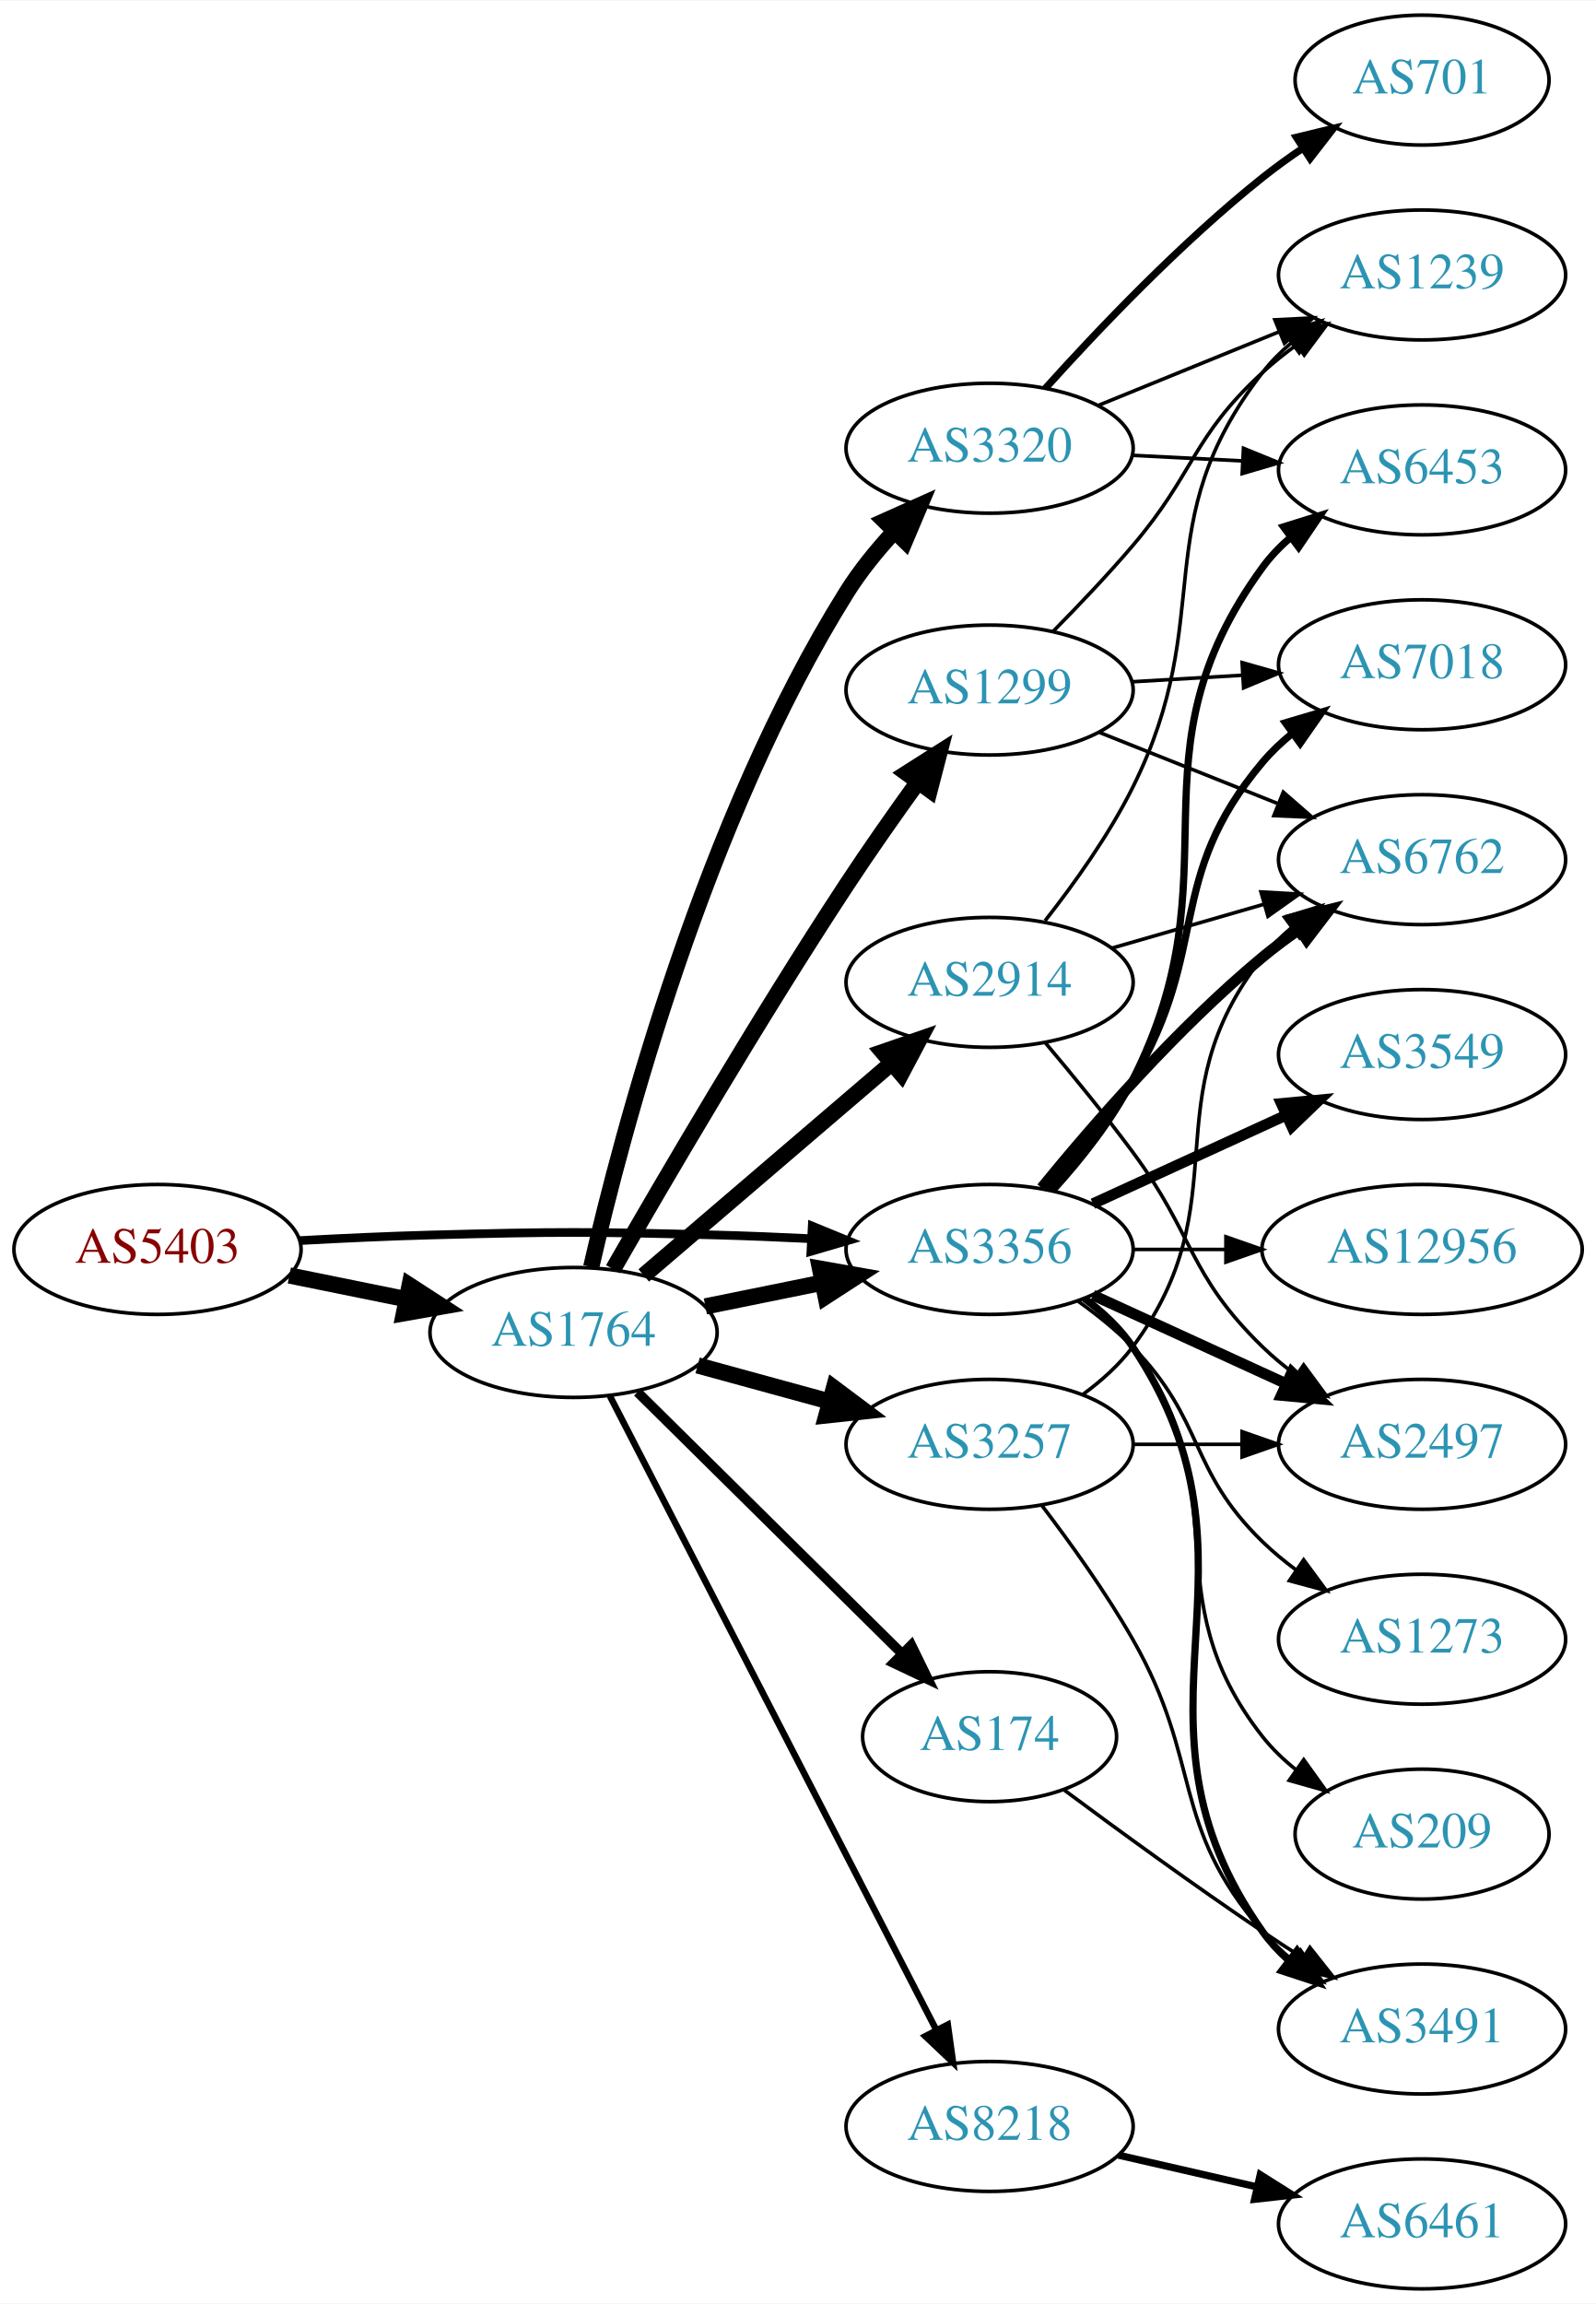
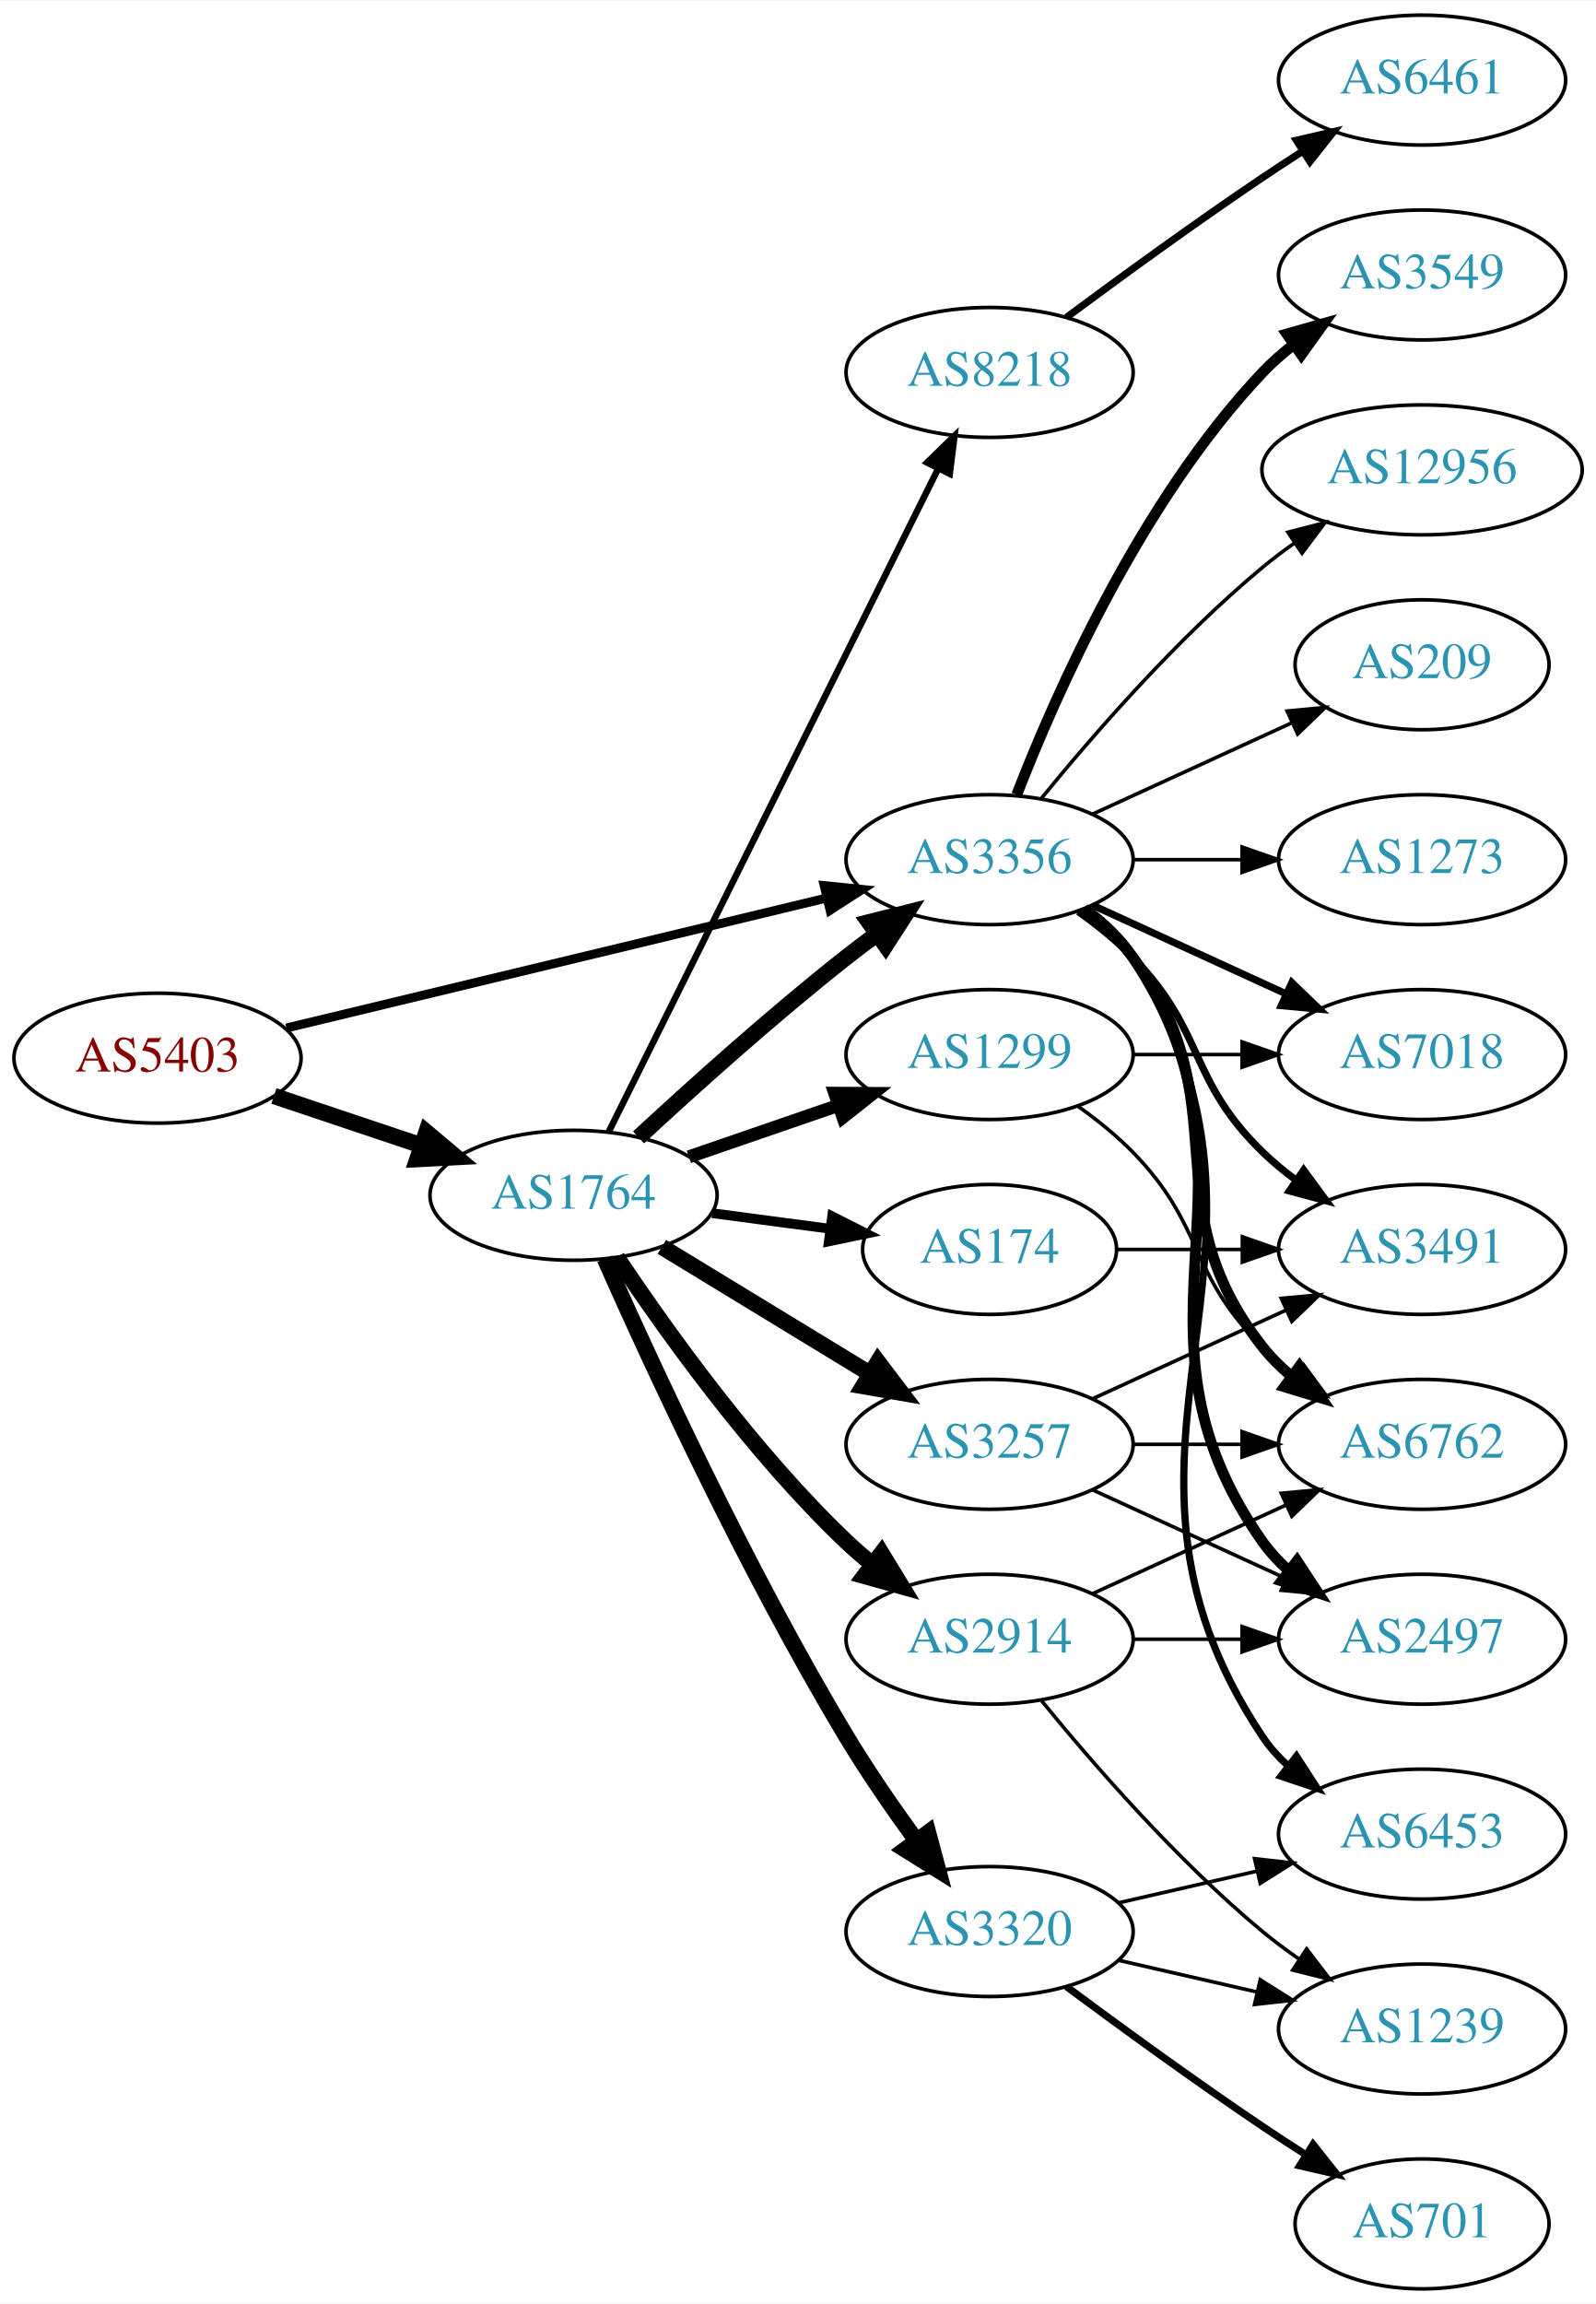
<svg xmlns="http://www.w3.org/2000/svg" xmlns:xlink="http://www.w3.org/1999/xlink" width="442pt" height="638pt" viewBox="0.00 0.00 442.27 638.00">
  <g id="graph0" class="graph" transform="scale(1 1) rotate(0) translate(4 634)">
    <polygon fill="white" stroke="none" points="-4,4 -4,-634 438.271,-634 438.271,4 -4,4" />
    <g id="node1" class="node">
      <g id="a_node1">
        <a xlink:href="/asn/5403" xlink:title="AS5403 ~ AS5403 [AT]">
-           <ellipse fill="#ffffff" stroke="black" cx="39.647" cy="-288" rx="39.794" ry="18" />
-           <text text-anchor="middle" x="39.647" y="-284.3" font-family="Times,serif" font-size="14.00" fill="#880000">AS5403</text>
+           <ellipse fill="#ffffff" stroke="black" cx="39.647" cy="-341" rx="39.794" ry="18" />
+           <text text-anchor="middle" x="39.647" y="-337.3" font-family="Times,serif" font-size="14.00" fill="#880000">AS5403</text>
        </a>
      </g>
    </g>
    <g id="node2" class="node">
      <g id="a_node2">
        <a xlink:href="/asn/1764" xlink:title="AS1764 ~ NEXTLAYER-AS [AT]">
-           <ellipse fill="#ffffff" stroke="black" cx="154.939" cy="-265" rx="39.794" ry="18" />
-           <text text-anchor="middle" x="154.939" y="-261.3" font-family="Times,serif" font-size="14.00" fill="#2c94b3">AS1764</text>
+           <ellipse fill="#ffffff" stroke="black" cx="154.939" cy="-303" rx="39.794" ry="18" />
+           <text text-anchor="middle" x="154.939" y="-299.3" font-family="Times,serif" font-size="14.00" fill="#2c94b3">AS1764</text>
        </a>
      </g>
    </g>
    <g id="edge1" class="edge">
-       <path fill="none" stroke="black" stroke-width="4.5" d="M76.182,-280.786C86.411,-278.709 97.711,-276.415 108.454,-274.234" />
-       <polygon fill="black" stroke="black" stroke-width="4.5" points="109.513,-278.037 118.53,-272.189 107.946,-270.319 109.513,-278.037" />
+       <path fill="none" stroke="black" stroke-width="4.5" d="M71.904,-330.516C84.553,-326.273 99.332,-321.316 112.833,-316.788" />
+       <polygon fill="black" stroke="black" stroke-width="4.5" points="114.162,-320.495 122.39,-313.582 111.657,-313.029 114.162,-320.495" />
    </g>
    <g id="node3" class="node">
      <g id="a_node3">
        <a xlink:href="/asn/3356" xlink:title="AS3356 ~ Level 3 Parent, LLC [US]">
-           <ellipse fill="#ffffff" stroke="black" cx="270.232" cy="-288" rx="39.794" ry="18" />
-           <text text-anchor="middle" x="270.232" y="-284.3" font-family="Times,serif" font-size="14.00" fill="#2c94b3">AS3356</text>
+           <ellipse fill="#ffffff" stroke="black" cx="270.232" cy="-396" rx="39.794" ry="18" />
+           <text text-anchor="middle" x="270.232" y="-392.3" font-family="Times,serif" font-size="14.00" fill="#2c94b3">AS3356</text>
        </a>
      </g>
    </g>
    <g id="edge2" class="edge">
-       <path fill="none" stroke="black" stroke-width="2.4" d="M78.989,-290.449C90.642,-291.087 103.487,-291.684 115.293,-292 150.522,-292.943 159.357,-292.943 194.586,-292 203.071,-291.773 212.094,-291.401 220.824,-290.972" />
-       <polygon fill="black" stroke="black" stroke-width="2.4" points="221.085,-294.464 230.89,-290.449 220.722,-287.473 221.085,-294.464" />
-     </g>
-     <g id="edge9" class="edge">
-       <path fill="none" stroke="black" stroke-width="4.5" d="M191.475,-272.214C201.704,-274.291 213.004,-276.585 223.747,-278.766" />
-       <polygon fill="black" stroke="black" stroke-width="4.5" points="223.239,-282.681 233.823,-280.811 224.806,-274.963 223.239,-282.681" />
+       <path fill="none" stroke="black" stroke-width="2.483" d="M75.364,-349.353C115.455,-359 181.478,-374.885 225.159,-385.396" />
+       <polygon fill="black" stroke="black" stroke-width="2.483" points="224.396,-388.812 234.937,-387.748 226.034,-382.006 224.396,-388.812" />
+     </g>
+     <g id="edge6" class="edge">
+       <path fill="none" stroke="black" stroke-width="4.5" d="M172.953,-319.047C187.779,-332.784 210.062,-352.843 230.586,-369 233.305,-371.141 236.18,-373.311 239.086,-375.442" />
+       <polygon fill="black" stroke="black" stroke-width="4.5" points="236.827,-378.668 247.25,-381.29 241.413,-372.265 236.827,-378.668" />
    </g>
    <g id="node4" class="node">
      <g id="a_node4">
-         <a xlink:href="/asn/1299" xlink:title="AS1299 ~ Telia Carrier [EU]">
-           <ellipse fill="#ffffff" stroke="black" cx="270.232" cy="-443" rx="39.794" ry="18" />
-           <text text-anchor="middle" x="270.232" y="-439.3" font-family="Times,serif" font-size="14.00" fill="#2c94b3">AS1299</text>
+         <a xlink:href="/asn/2914" xlink:title="AS2914 ~ NTT America, Inc. [US]">
+           <ellipse fill="#ffffff" stroke="black" cx="270.232" cy="-180" rx="39.794" ry="18" />
+           <text text-anchor="middle" x="270.232" y="-176.3" font-family="Times,serif" font-size="14.00" fill="#2c94b3">AS2914</text>
        </a>
      </g>
    </g>
    <g id="edge3" class="edge">
-       <path fill="none" stroke="black" stroke-width="4.5" d="M165.898,-282.52C179.824,-306.785 206.155,-351.835 230.586,-389 236.825,-398.491 243.985,-408.674 250.433,-417.611" />
-       <polygon fill="black" stroke="black" stroke-width="4.5" points="247.277,-419.965 256.345,-425.734 253.645,-415.332 247.277,-419.965" />
+       <path fill="none" stroke="black" stroke-width="4.5" d="M166.981,-285.789C180.474,-265.542 204.72,-231.577 230.586,-207 232.755,-204.939 235.093,-202.915 237.508,-200.961" />
+       <polygon fill="black" stroke="black" stroke-width="4.5" points="240.277,-203.804 245.875,-194.63 235.525,-197.524 240.277,-203.804" />
    </g>
    <g id="node5" class="node">
      <g id="a_node5">
-         <a xlink:href="/asn/3320" xlink:title="AS3320 ~ DTAG [DE]">
-           <ellipse fill="#ffffff" stroke="black" cx="270.232" cy="-510" rx="39.794" ry="18" />
-           <text text-anchor="middle" x="270.232" y="-506.3" font-family="Times,serif" font-size="14.00" fill="#2c94b3">AS3320</text>
+         <a xlink:href="/asn/8218" xlink:title="AS8218 ~ legacy Neotelecoms [FR]">
+           <ellipse fill="#ffffff" stroke="black" cx="270.232" cy="-531" rx="39.794" ry="18" />
+           <text text-anchor="middle" x="270.232" y="-527.3" font-family="Times,serif" font-size="14.00" fill="#2c94b3">AS8218</text>
        </a>
      </g>
    </g>
    <g id="edge4" class="edge">
-       <path fill="none" stroke="black" stroke-width="4.5" d="M159.834,-283.131C168.383,-320.325 191.234,-407.051 230.586,-470 234.3,-475.941 239.014,-481.728 243.862,-486.971" />
-       <polygon fill="black" stroke="black" stroke-width="4.5" points="241.149,-489.829 250.96,-494.217 246.775,-484.318 241.149,-489.829" />
+       <path fill="none" stroke="black" stroke-width="1.8" d="M164.641,-320.512C184.37,-360.217 232.601,-457.28 256.029,-504.429" />
+       <polygon fill="black" stroke="black" stroke-width="1.8" points="252.917,-506.03 260.501,-513.428 259.185,-502.915 252.917,-506.03" />
    </g>
    <g id="node6" class="node">
      <g id="a_node6">
-         <a xlink:href="/asn/8218" xlink:title="AS8218 ~ legacy Neotelecoms [FR]">
-           <ellipse fill="#ffffff" stroke="black" cx="270.232" cy="-45" rx="39.794" ry="18" />
-           <text text-anchor="middle" x="270.232" y="-41.3" font-family="Times,serif" font-size="14.00" fill="#2c94b3">AS8218</text>
-         </a>
-       </g>
-     </g>
-     <g id="edge5" class="edge">
-       <path fill="none" stroke="black" stroke-width="1.8" d="M165.019,-247.368C184.824,-208.911 232.003,-117.294 255.478,-71.709" />
-       <polygon fill="black" stroke="black" stroke-width="1.8" points="258.643,-73.208 260.109,-62.716 252.419,-70.004 258.643,-73.208" />
-     </g>
-     <g id="node7" class="node">
-       <g id="a_node7">
-         <a xlink:href="/asn/2914" xlink:title="AS2914 ~ NTT America, Inc. [US]">
-           <ellipse fill="#ffffff" stroke="black" cx="270.232" cy="-362" rx="39.794" ry="18" />
-           <text text-anchor="middle" x="270.232" y="-358.3" font-family="Times,serif" font-size="14.00" fill="#2c94b3">AS2914</text>
-         </a>
-       </g>
-     </g>
-     <g id="edge6" class="edge">
-       <path fill="none" stroke="black" stroke-width="4.5" d="M174.394,-280.801C193.075,-296.795 222.129,-321.67 243.157,-339.675" />
-       <polygon fill="black" stroke="black" stroke-width="4.5" points="240.629,-342.693 250.786,-346.206 245.75,-336.711 240.629,-342.693" />
-     </g>
-     <g id="node8" class="node">
-       <g id="a_node8">
        <a xlink:href="/asn/3257" xlink:title="AS3257 ~ GTT [DE]">
          <ellipse fill="#ffffff" stroke="black" cx="270.232" cy="-234" rx="39.794" ry="18" />
          <text text-anchor="middle" x="270.232" y="-230.3" font-family="Times,serif" font-size="14.00" fill="#2c94b3">AS3257</text>
        </a>
      </g>
    </g>
+     <g id="edge5" class="edge">
+       <path fill="none" stroke="black" stroke-width="4.5" d="M179.414,-288.703C196.123,-278.526 218.779,-264.728 237.155,-253.536" />
+       <polygon fill="black" stroke="black" stroke-width="4.5" points="239.296,-256.843 245.788,-248.279 235.199,-250.117 239.296,-256.843" />
+     </g>
+     <g id="node7" class="node">
+       <g id="a_node7">
+         <a xlink:href="/asn/1299" xlink:title="AS1299 ~ Telia Carrier [EU]">
+           <ellipse fill="#ffffff" stroke="black" cx="270.232" cy="-342" rx="39.794" ry="18" />
+           <text text-anchor="middle" x="270.232" y="-338.3" font-family="Times,serif" font-size="14.00" fill="#2c94b3">AS1299</text>
+         </a>
+       </g>
+     </g>
    <g id="edge7" class="edge">
-       <path fill="none" stroke="black" stroke-width="4.5" d="M189.318,-255.867C200.741,-252.741 213.691,-249.198 225.79,-245.887" />
-       <polygon fill="black" stroke="black" stroke-width="4.5" points="227.094,-249.612 235.701,-243.175 225.016,-242.017 227.094,-249.612" />
+       <path fill="none" stroke="black" stroke-width="3.6" d="M186.897,-313.657C199.655,-318.049 214.619,-323.2 228.265,-327.897" />
+       <polygon fill="black" stroke="black" stroke-width="3.6" points="227.324,-331.275 237.918,-331.22 229.602,-324.656 227.324,-331.275" />
+     </g>
+     <g id="node8" class="node">
+       <g id="a_node8">
+         <a xlink:href="/asn/174" xlink:title="AS174 ~ Cogent Communications [US]">
+           <ellipse fill="#ffffff" stroke="black" cx="270.232" cy="-288" rx="35.194" ry="18" />
+           <text text-anchor="middle" x="270.232" y="-284.3" font-family="Times,serif" font-size="14.00" fill="#2c94b3">AS174</text>
+         </a>
+       </g>
+     </g>
+     <g id="edge8" class="edge">
+       <path fill="none" stroke="black" stroke-width="2.7" d="M193.35,-298.047C203.802,-296.663 215.246,-295.148 226.005,-293.723" />
+       <polygon fill="black" stroke="black" stroke-width="2.7" points="226.601,-297.175 236.055,-292.393 225.682,-290.236 226.601,-297.175" />
    </g>
    <g id="node9" class="node">
      <g id="a_node9">
-         <a xlink:href="/asn/174" xlink:title="AS174 ~ Cogent Communications [US]">
-           <ellipse fill="#ffffff" stroke="black" cx="270.232" cy="-153" rx="35.194" ry="18" />
-           <text text-anchor="middle" x="270.232" y="-149.3" font-family="Times,serif" font-size="14.00" fill="#2c94b3">AS174</text>
-         </a>
-       </g>
-     </g>
-     <g id="edge8" class="edge">
-       <path fill="none" stroke="black" stroke-width="2.7" d="M172.656,-248.474C192.037,-229.314 224.106,-197.611 245.927,-176.039" />
-       <polygon fill="black" stroke="black" stroke-width="2.7" points="248.53,-178.388 253.181,-168.869 243.608,-173.41 248.53,-178.388" />
+         <a xlink:href="/asn/3320" xlink:title="AS3320 ~ DTAG [DE]">
+           <ellipse fill="#ffffff" stroke="black" cx="270.232" cy="-99" rx="39.794" ry="18" />
+           <text text-anchor="middle" x="270.232" y="-95.3" font-family="Times,serif" font-size="14.00" fill="#2c94b3">AS3320</text>
+         </a>
+       </g>
+     </g>
+     <g id="edge9" class="edge">
+       <path fill="none" stroke="black" stroke-width="4.5" d="M163.58,-285.428C176.219,-256.914 202.851,-199.115 230.586,-153 236.439,-143.267 243.511,-133.028 249.996,-124.114" />
+       <polygon fill="black" stroke="black" stroke-width="4.5" points="253.193,-126.414 255.976,-116.033 246.862,-121.73 253.193,-126.414" />
+     </g>
+     <g id="node11" class="node">
+       <g id="a_node11">
+         <a xlink:href="/asn/2497" xlink:title="AS2497 ~ Internet Initiative Japan Inc. [JP]">
+           <ellipse fill="#ffffff" stroke="black" cx="390.075" cy="-180" rx="39.794" ry="18" />
+           <text text-anchor="middle" x="390.075" y="-176.3" font-family="Times,serif" font-size="14.00" fill="#2c94b3">AS2497</text>
+         </a>
+       </g>
+     </g>
+     <g id="edge16" class="edge">
+       <path fill="none" stroke="black" stroke-width="3" d="M296.551,-382.393C301.607,-378.649 306.419,-374.169 309.879,-369 350.903,-307.706 303.3,-267.225 345.879,-207 347.87,-204.184 350.257,-201.599 352.873,-199.24" />
+       <polygon fill="black" stroke="black" stroke-width="3" points="355.426,-201.694 361.241,-192.838 351.172,-196.135 355.426,-201.694" />
    </g>
    <g id="node12" class="node">
      <g id="a_node12">
-         <a xlink:href="/asn/6453" xlink:title="AS6453 ~ TATA COMMUNICATIONS (AMERICA) INC [US]">
-           <ellipse fill="#ffffff" stroke="black" cx="390.075" cy="-504" rx="39.794" ry="18" />
-           <text text-anchor="middle" x="390.075" y="-500.3" font-family="Times,serif" font-size="14.00" fill="#2c94b3">AS6453</text>
-         </a>
-       </g>
-     </g>
-     <g id="edge21" class="edge">
-       <path fill="none" stroke="black" stroke-width="2" d="M287.911,-304.551C295.603,-313.021 304.253,-323.876 309.879,-335 339.263,-393.1 307.509,-424.4 345.879,-477 348.094,-480.037 350.764,-482.809 353.677,-485.321" />
-       <polygon fill="black" stroke="black" stroke-width="2" points="351.696,-488.21 361.81,-491.367 355.872,-482.592 351.696,-488.21" />
+         <a xlink:href="/asn/6762" xlink:title="AS6762 ~ TELECOM ITALIA SPARKLE S.p.A. [IT]">
+           <ellipse fill="#ffffff" stroke="black" cx="390.075" cy="-234" rx="39.794" ry="18" />
+           <text text-anchor="middle" x="390.075" y="-230.3" font-family="Times,serif" font-size="14.00" fill="#2c94b3">AS6762</text>
+         </a>
+       </g>
+     </g>
+     <g id="edge14" class="edge">
+       <path fill="none" stroke="black" stroke-width="3" d="M296.163,-382.118C301.239,-378.389 306.157,-373.984 309.879,-369 340.15,-328.458 314.58,-300.754 345.879,-261 348.204,-258.047 350.948,-255.33 353.907,-252.853" />
+       <polygon fill="black" stroke="black" stroke-width="3" points="356.1,-255.585 362.103,-246.855 351.966,-249.936 356.1,-255.585" />
+     </g>
+     <g id="node13" class="node">
+       <g id="a_node13">
+         <a xlink:href="/asn/3491" xlink:title="AS3491 ~ PCCW Global, Inc. [US]">
+           <ellipse fill="#ffffff" stroke="black" cx="390.075" cy="-288" rx="39.794" ry="18" />
+           <text text-anchor="middle" x="390.075" y="-284.3" font-family="Times,serif" font-size="14.00" fill="#2c94b3">AS3491</text>
+         </a>
+       </g>
+     </g>
+     <g id="edge18" class="edge">
+       <path fill="none" stroke="black" stroke-width="2" d="M294.826,-381.611C300.082,-377.852 305.414,-373.563 309.879,-369 330.051,-348.383 325.186,-335.094 345.879,-315 348.724,-312.237 351.898,-309.614 355.198,-307.166" />
+       <polygon fill="black" stroke="black" stroke-width="2" points="357.263,-309.994 363.546,-301.462 353.315,-304.214 357.263,-309.994" />
    </g>
    <g id="node14" class="node">
      <g id="a_node14">
-         <a xlink:href="/asn/7018" xlink:title="AS7018 ~ AT&amp;T Services, Inc. [US]">
-           <ellipse fill="#ffffff" stroke="black" cx="390.075" cy="-450" rx="39.794" ry="18" />
-           <text text-anchor="middle" x="390.075" y="-446.3" font-family="Times,serif" font-size="14.00" fill="#2c94b3">AS7018</text>
-         </a>
-       </g>
-     </g>
-     <g id="edge25" class="edge">
-       <path fill="none" stroke="black" stroke-width="2" d="M286.863,-304.485C294.483,-313.108 303.38,-324.116 309.879,-335 331.541,-371.283 318.648,-390.686 345.879,-423 348.301,-425.874 351.109,-428.538 354.109,-430.983" />
-       <polygon fill="black" stroke="black" stroke-width="2" points="352.204,-433.924 362.362,-436.934 356.298,-428.246 352.204,-433.924" />
+         <a xlink:href="/asn/6453" xlink:title="AS6453 ~ TATA COMMUNICATIONS (AMERICA) INC [US]">
+           <ellipse fill="#ffffff" stroke="black" cx="390.075" cy="-126" rx="39.794" ry="18" />
+           <text text-anchor="middle" x="390.075" y="-122.3" font-family="Times,serif" font-size="14.00" fill="#2c94b3">AS6453</text>
+         </a>
+       </g>
+     </g>
+     <g id="edge15" class="edge">
+       <path fill="none" stroke="black" stroke-width="2" d="M296.758,-382.528C301.804,-378.777 306.559,-374.26 309.879,-369 361.829,-286.7 291.841,-233.944 345.879,-153 347.794,-150.131 350.128,-147.51 352.709,-145.128" />
+       <polygon fill="black" stroke="black" stroke-width="2" points="355.26,-147.579 361.021,-138.687 350.972,-142.046 355.26,-147.579" />
    </g>
    <g id="node15" class="node">
      <g id="a_node15">
-         <a xlink:href="/asn/6762" xlink:title="AS6762 ~ TELECOM ITALIA SPARKLE S.p.A. [IT]">
-           <ellipse fill="#ffffff" stroke="black" cx="390.075" cy="-396" rx="39.794" ry="18" />
-           <text text-anchor="middle" x="390.075" y="-392.3" font-family="Times,serif" font-size="14.00" fill="#2c94b3">AS6762</text>
-         </a>
-       </g>
-     </g>
-     <g id="edge22" class="edge">
-       <path fill="none" stroke="black" stroke-width="3" d="M284.651,-305.065C298.766,-322.375 322.181,-349.345 345.879,-369 349.095,-371.668 352.596,-374.27 356.166,-376.741" />
-       <polygon fill="black" stroke="black" stroke-width="3" points="354.244,-379.666 364.523,-382.236 358.09,-373.817 354.244,-379.666" />
+         <a xlink:href="/asn/3549" xlink:title="AS3549 ~ Level 3 Parent, LLC [US]">
+           <ellipse fill="#ffffff" stroke="black" cx="390.075" cy="-558" rx="39.794" ry="18" />
+           <text text-anchor="middle" x="390.075" y="-554.3" font-family="Times,serif" font-size="14.00" fill="#2c94b3">AS3549</text>
+         </a>
+       </g>
+     </g>
+     <g id="edge17" class="edge">
+       <path fill="none" stroke="black" stroke-width="3" d="M277.755,-413.994C288.506,-441.728 312.163,-495.429 345.879,-531 348.465,-533.728 351.382,-536.294 354.45,-538.677" />
+       <polygon fill="black" stroke="black" stroke-width="3" points="352.604,-541.658 362.799,-544.543 356.629,-535.93 352.604,-541.658" />
    </g>
    <g id="node16" class="node">
      <g id="a_node16">
-         <a xlink:href="/asn/2497" xlink:title="AS2497 ~ Internet Initiative Japan Inc. [JP]">
-           <ellipse fill="#ffffff" stroke="black" cx="390.075" cy="-234" rx="39.794" ry="18" />
-           <text text-anchor="middle" x="390.075" y="-230.3" font-family="Times,serif" font-size="14.00" fill="#2c94b3">AS2497</text>
-         </a>
-       </g>
-     </g>
-     <g id="edge23" class="edge">
-       <path fill="none" stroke="black" stroke-width="3" d="M298.861,-275.339C314.818,-268.027 335.089,-258.739 352.371,-250.819" />
-       <polygon fill="black" stroke="black" stroke-width="3" points="353.986,-253.929 361.619,-246.581 351.07,-247.565 353.986,-253.929" />
+         <a xlink:href="/asn/7018" xlink:title="AS7018 ~ AT&amp;T Services, Inc. [US]">
+           <ellipse fill="#ffffff" stroke="black" cx="390.075" cy="-342" rx="39.794" ry="18" />
+           <text text-anchor="middle" x="390.075" y="-338.3" font-family="Times,serif" font-size="14.00" fill="#2c94b3">AS7018</text>
+         </a>
+       </g>
+     </g>
+     <g id="edge19" class="edge">
+       <path fill="none" stroke="black" stroke-width="2" d="M298.861,-383.339C314.818,-376.027 335.089,-366.739 352.371,-358.819" />
+       <polygon fill="black" stroke="black" stroke-width="2" points="353.986,-361.929 361.619,-354.581 351.07,-355.565 353.986,-361.929" />
    </g>
    <g id="node17" class="node">
      <g id="a_node17">
-         <a xlink:href="/asn/3491" xlink:title="AS3491 ~ PCCW Global, Inc. [US]">
-           <ellipse fill="#ffffff" stroke="black" cx="390.075" cy="-72" rx="39.794" ry="18" />
-           <text text-anchor="middle" x="390.075" y="-68.3" font-family="Times,serif" font-size="14.00" fill="#2c94b3">AS3491</text>
-         </a>
-       </g>
-     </g>
-     <g id="edge24" class="edge">
-       <path fill="none" stroke="black" stroke-width="2" d="M296.551,-274.393C301.607,-270.649 306.419,-266.169 309.879,-261 350.903,-199.706 303.3,-159.225 345.879,-99 347.87,-96.184 350.257,-93.599 352.873,-91.24" />
-       <polygon fill="black" stroke="black" stroke-width="2" points="355.426,-93.694 361.241,-84.838 351.172,-88.135 355.426,-93.694" />
+         <a xlink:href="/asn/12956" xlink:title="AS12956 ~ TELXIUS [ES]">
+           <ellipse fill="#ffffff" stroke="black" cx="390.075" cy="-504" rx="44.393" ry="18" />
+           <text text-anchor="middle" x="390.075" y="-500.3" font-family="Times,serif" font-size="14.00" fill="#2c94b3">AS12956</text>
+         </a>
+       </g>
+     </g>
+     <g id="edge20" class="edge">
+       <path fill="none" stroke="black" d="M284.651,-413.065C298.766,-430.375 322.181,-457.345 345.879,-477 348.617,-479.271 351.56,-481.494 354.578,-483.63" />
+       <polygon fill="black" stroke="black" points="352.909,-486.725 363.166,-489.379 356.804,-480.908 352.909,-486.725" />
    </g>
    <g id="node18" class="node">
      <g id="a_node18">
-         <a xlink:href="/asn/3549" xlink:title="AS3549 ~ Level 3 Parent, LLC [US]">
-           <ellipse fill="#ffffff" stroke="black" cx="390.075" cy="-342" rx="39.794" ry="18" />
-           <text text-anchor="middle" x="390.075" y="-338.3" font-family="Times,serif" font-size="14.00" fill="#2c94b3">AS3549</text>
-         </a>
-       </g>
-     </g>
-     <g id="edge20" class="edge">
-       <path fill="none" stroke="black" stroke-width="3" d="M298.861,-300.661C314.818,-307.973 335.089,-317.261 352.371,-325.181" />
-       <polygon fill="black" stroke="black" stroke-width="3" points="351.07,-328.435 361.619,-329.419 353.986,-322.071 351.07,-328.435" />
+         <a xlink:href="/asn/209" xlink:title="AS209 ~ CenturyLink Communications, LLC [US]">
+           <ellipse fill="#ffffff" stroke="black" cx="390.075" cy="-450" rx="35.194" ry="18" />
+           <text text-anchor="middle" x="390.075" y="-446.3" font-family="Times,serif" font-size="14.00" fill="#2c94b3">AS209</text>
+         </a>
+       </g>
+     </g>
+     <g id="edge21" class="edge">
+       <path fill="none" stroke="black" d="M298.861,-408.661C315.277,-416.183 336.259,-425.798 353.856,-433.861" />
+       <polygon fill="black" stroke="black" points="352.684,-437.174 363.233,-438.158 355.6,-430.811 352.684,-437.174" />
    </g>
    <g id="node19" class="node">
      <g id="a_node19">
-         <a xlink:href="/asn/12956" xlink:title="AS12956 ~ TELXIUS [ES]">
-           <ellipse fill="#ffffff" stroke="black" cx="390.075" cy="-288" rx="44.393" ry="18" />
-           <text text-anchor="middle" x="390.075" y="-284.3" font-family="Times,serif" font-size="14.00" fill="#2c94b3">AS12956</text>
-         </a>
-       </g>
-     </g>
-     <g id="edge26" class="edge">
-       <path fill="none" stroke="black" d="M310.145,-288C318.248,-288 326.923,-288 335.449,-288" />
-       <polygon fill="black" stroke="black" points="335.727,-291.5 345.727,-288 335.727,-284.5 335.727,-291.5" />
+         <a xlink:href="/asn/1273" xlink:title="AS1273 ~ Vodafone Group PLC [EU]">
+           <ellipse fill="#ffffff" stroke="black" cx="390.075" cy="-396" rx="39.794" ry="18" />
+           <text text-anchor="middle" x="390.075" y="-392.3" font-family="Times,serif" font-size="14.00" fill="#2c94b3">AS1273</text>
+         </a>
+       </g>
+     </g>
+     <g id="edge22" class="edge">
+       <path fill="none" stroke="black" d="M310.145,-396C319.698,-396 330.048,-396 340.011,-396" />
+       <polygon fill="black" stroke="black" points="340.203,-399.5 350.203,-396 340.203,-392.5 340.203,-399.5" />
+     </g>
+     <g id="edge25" class="edge">
+       <path fill="none" stroke="black" d="M310.145,-180C319.698,-180 330.048,-180 340.011,-180" />
+       <polygon fill="black" stroke="black" points="340.203,-183.5 350.203,-180 340.203,-176.5 340.203,-183.5" />
+     </g>
+     <g id="edge23" class="edge">
+       <path fill="none" stroke="black" d="M298.861,-192.661C314.818,-199.973 335.089,-209.261 352.371,-217.181" />
+       <polygon fill="black" stroke="black" points="351.07,-220.435 361.619,-221.419 353.986,-214.071 351.07,-220.435" />
    </g>
    <g id="node20" class="node">
      <g id="a_node20">
-         <a xlink:href="/asn/1273" xlink:title="AS1273 ~ Vodafone Group PLC [EU]">
-           <ellipse fill="#ffffff" stroke="black" cx="390.075" cy="-180" rx="39.794" ry="18" />
-           <text text-anchor="middle" x="390.075" y="-176.3" font-family="Times,serif" font-size="14.00" fill="#2c94b3">AS1273</text>
-         </a>
-       </g>
+         <a xlink:href="/asn/1239" xlink:title="AS1239 ~ Sprint [US]">
+           <ellipse fill="#ffffff" stroke="black" cx="390.075" cy="-72" rx="39.794" ry="18" />
+           <text text-anchor="middle" x="390.075" y="-68.3" font-family="Times,serif" font-size="14.00" fill="#2c94b3">AS1239</text>
+         </a>
+       </g>
+     </g>
+     <g id="edge24" class="edge">
+       <path fill="none" stroke="black" d="M284.651,-162.935C298.766,-145.625 322.181,-118.655 345.879,-99 349.095,-96.332 352.596,-93.73 356.166,-91.259" />
+       <polygon fill="black" stroke="black" points="358.09,-94.183 364.523,-85.764 354.244,-88.334 358.09,-94.183" />
+     </g>
+     <g id="node10" class="node">
+       <g id="a_node10">
+         <a xlink:href="/asn/6461" xlink:title="AS6461 ~ Zayo Bandwidth [US]">
+           <ellipse fill="#ffffff" stroke="black" cx="390.075" cy="-612" rx="39.794" ry="18" />
+           <text text-anchor="middle" x="390.075" y="-608.3" font-family="Times,serif" font-size="14.00" fill="#2c94b3">AS6461</text>
+         </a>
+       </g>
+     </g>
+     <g id="edge10" class="edge">
+       <path fill="none" stroke="black" stroke-width="2" d="M291.563,-546.277C306.425,-557.304 327.17,-572.407 345.879,-585 349.428,-587.389 353.178,-589.839 356.927,-592.242" />
+       <polygon fill="black" stroke="black" stroke-width="2" points="355.253,-595.325 365.575,-597.712 358.995,-589.409 355.253,-595.325" />
+     </g>
+     <g id="edge11" class="edge">
+       <path fill="none" stroke="black" d="M298.861,-221.339C314.818,-214.027 335.089,-204.739 352.371,-196.819" />
+       <polygon fill="black" stroke="black" points="353.986,-199.929 361.619,-192.581 351.07,-193.565 353.986,-199.929" />
+     </g>
+     <g id="edge12" class="edge">
+       <path fill="none" stroke="black" d="M310.145,-234C319.698,-234 330.048,-234 340.011,-234" />
+       <polygon fill="black" stroke="black" points="340.203,-237.5 350.203,-234 340.203,-230.5 340.203,-237.5" />
+     </g>
+     <g id="edge13" class="edge">
+       <path fill="none" stroke="black" d="M298.861,-246.661C314.818,-253.973 335.089,-263.261 352.371,-271.181" />
+       <polygon fill="black" stroke="black" points="351.07,-274.435 361.619,-275.419 353.986,-268.071 351.07,-274.435" />
+     </g>
+     <g id="edge28" class="edge">
+       <path fill="none" stroke="black" d="M294.826,-327.611C300.082,-323.852 305.414,-319.563 309.879,-315 330.051,-294.383 325.186,-281.094 345.879,-261 348.724,-258.237 351.898,-255.614 355.198,-253.166" />
+       <polygon fill="black" stroke="black" points="357.263,-255.994 363.546,-247.462 353.315,-250.214 357.263,-255.994" />
    </g>
    <g id="edge27" class="edge">
-       <path fill="none" stroke="black" d="M294.826,-273.611C300.082,-269.852 305.414,-265.563 309.879,-261 330.051,-240.383 325.186,-227.094 345.879,-207 348.724,-204.237 351.898,-201.614 355.198,-199.166" />
-       <polygon fill="black" stroke="black" points="357.263,-201.994 363.546,-193.462 353.315,-196.214 357.263,-201.994" />
+       <path fill="none" stroke="black" d="M310.145,-342C319.698,-342 330.048,-342 340.011,-342" />
+       <polygon fill="black" stroke="black" points="340.203,-345.5 350.203,-342 340.203,-338.5 340.203,-345.5" />
+     </g>
+     <g id="edge26" class="edge">
+       <path fill="none" stroke="black" d="M305.634,-288C316.458,-288 328.626,-288 340.253,-288" />
+       <polygon fill="black" stroke="black" points="340.284,-291.5 350.284,-288 340.284,-284.5 340.284,-291.5" />
+     </g>
+     <g id="edge31" class="edge">
+       <path fill="none" stroke="black" d="M305.952,-106.955C317.952,-109.704 331.572,-112.825 344.265,-115.733" />
+       <polygon fill="black" stroke="black" points="343.668,-119.187 354.197,-118.009 345.231,-112.364 343.668,-119.187" />
+     </g>
+     <g id="edge30" class="edge">
+       <path fill="none" stroke="black" d="M305.952,-91.045C317.952,-88.296 331.572,-85.175 344.265,-82.267" />
+       <polygon fill="black" stroke="black" points="345.231,-85.636 354.197,-79.991 343.668,-78.813 345.231,-85.636" />
    </g>
    <g id="node21" class="node">
      <g id="a_node21">
-         <a xlink:href="/asn/209" xlink:title="AS209 ~ CenturyLink Communications, LLC [US]">
-           <ellipse fill="#ffffff" stroke="black" cx="390.075" cy="-126" rx="35.194" ry="18" />
-           <text text-anchor="middle" x="390.075" y="-122.3" font-family="Times,serif" font-size="14.00" fill="#2c94b3">AS209</text>
-         </a>
-       </g>
-     </g>
-     <g id="edge28" class="edge">
-       <path fill="none" stroke="black" d="M296.163,-274.118C301.239,-270.389 306.157,-265.984 309.879,-261 340.15,-220.458 314.58,-192.754 345.879,-153 348.525,-149.639 351.714,-146.583 355.146,-143.839" />
-       <polygon fill="black" stroke="black" points="357.284,-146.614 363.452,-138 353.258,-140.887 357.284,-146.614" />
-     </g>
-     <g id="node11" class="node">
-       <g id="a_node11">
-         <a xlink:href="/asn/1239" xlink:title="AS1239 ~ Sprint [US]">
-           <ellipse fill="#ffffff" stroke="black" cx="390.075" cy="-558" rx="39.794" ry="18" />
-           <text text-anchor="middle" x="390.075" y="-554.3" font-family="Times,serif" font-size="14.00" fill="#2c94b3">AS1239</text>
-         </a>
-       </g>
-     </g>
-     <g id="edge14" class="edge">
-       <path fill="none" stroke="black" d="M287.882,-459.303C294.884,-466.394 302.989,-474.916 309.879,-483 327.177,-503.295 326.24,-512.961 345.879,-531 348.8,-533.683 352.023,-536.254 355.352,-538.671" />
-       <polygon fill="black" stroke="black" points="353.492,-541.638 363.737,-544.335 357.41,-535.837 353.492,-541.638" />
-     </g>
-     <g id="edge15" class="edge">
-       <path fill="none" stroke="black" d="M309.818,-445.292C319.585,-445.872 330.201,-446.503 340.396,-447.108" />
-       <polygon fill="black" stroke="black" points="340.212,-450.604 350.402,-447.703 340.627,-443.616 340.212,-450.604" />
-     </g>
-     <g id="edge16" class="edge">
-       <path fill="none" stroke="black" d="M300.665,-431.261C315.569,-425.317 333.865,-418.02 349.938,-411.609" />
-       <polygon fill="black" stroke="black" points="351.617,-414.708 359.609,-407.752 349.024,-408.206 351.617,-414.708" />
-     </g>
-     <g id="node10" class="node">
-       <g id="a_node10">
        <a xlink:href="/asn/701" xlink:title="AS701 ~ UUNET [US]">
-           <ellipse fill="#ffffff" stroke="black" cx="390.075" cy="-612" rx="35.194" ry="18" />
-           <text text-anchor="middle" x="390.075" y="-608.3" font-family="Times,serif" font-size="14.00" fill="#2c94b3">AS701</text>
-         </a>
-       </g>
-     </g>
-     <g id="edge10" class="edge">
-       <path fill="none" stroke="black" stroke-width="2" d="M285.698,-526.602C300.07,-542.575 323.185,-566.903 345.879,-585 349.397,-587.805 353.222,-590.562 357.094,-593.178" />
-       <polygon fill="black" stroke="black" stroke-width="2" points="355.247,-596.152 365.544,-598.647 359.05,-590.275 355.247,-596.152" />
-     </g>
-     <g id="edge11" class="edge">
-       <path fill="none" stroke="black" d="M300.362,-521.865C315.517,-528.038 334.241,-535.665 350.576,-542.318" />
-       <polygon fill="black" stroke="black" points="349.291,-545.574 359.872,-546.105 351.931,-539.091 349.291,-545.574" />
-     </g>
-     <g id="edge12" class="edge">
-       <path fill="none" stroke="black" d="M309.818,-508.035C319.585,-507.538 330.201,-506.998 340.396,-506.479" />
-       <polygon fill="black" stroke="black" points="340.593,-509.973 350.402,-505.969 340.237,-502.982 340.593,-509.973" />
-     </g>
-     <g id="node13" class="node">
-       <g id="a_node13">
-         <a xlink:href="/asn/6461" xlink:title="AS6461 ~ Zayo Bandwidth [US]">
-           <ellipse fill="#ffffff" stroke="black" cx="390.075" cy="-18" rx="39.794" ry="18" />
-           <text text-anchor="middle" x="390.075" y="-14.3" font-family="Times,serif" font-size="14.00" fill="#2c94b3">AS6461</text>
-         </a>
-       </g>
-     </g>
-     <g id="edge13" class="edge">
-       <path fill="none" stroke="black" stroke-width="2" d="M305.952,-37.045C317.952,-34.296 331.572,-31.175 344.265,-28.267" />
-       <polygon fill="black" stroke="black" stroke-width="2" points="345.231,-31.636 354.197,-25.991 343.668,-24.813 345.231,-31.636" />
-     </g>
-     <g id="edge31" class="edge">
-       <path fill="none" stroke="black" d="M285.62,-379.094C293.636,-389.292 303.298,-402.792 309.879,-416 333.764,-463.936 313.137,-488.617 345.879,-531 348.177,-533.974 350.902,-536.705 353.85,-539.192" />
-       <polygon fill="black" stroke="black" points="351.899,-542.102 362.031,-545.201 356.044,-536.46 351.899,-542.102" />
+           <ellipse fill="#ffffff" stroke="black" cx="390.075" cy="-18" rx="35.194" ry="18" />
+           <text text-anchor="middle" x="390.075" y="-14.3" font-family="Times,serif" font-size="14.00" fill="#2c94b3">AS701</text>
+         </a>
+       </g>
    </g>
    <g id="edge29" class="edge">
-       <path fill="none" stroke="black" d="M304.058,-371.471C317.101,-375.234 332.282,-379.614 346.176,-383.623" />
-       <polygon fill="black" stroke="black" points="345.438,-387.053 356.017,-386.462 347.379,-380.327 345.438,-387.053" />
-     </g>
-     <g id="edge30" class="edge">
-       <path fill="none" stroke="black" d="M285.603,-345.358C293.065,-336.512 302.202,-325.352 309.879,-315 327.06,-291.831 325.186,-281.094 345.879,-261 348.724,-258.237 351.898,-255.614 355.198,-253.166" />
-       <polygon fill="black" stroke="black" points="357.263,-255.994 363.546,-247.462 353.315,-250.214 357.263,-255.994" />
-     </g>
-     <g id="edge18" class="edge">
-       <path fill="none" stroke="black" d="M296.163,-247.882C301.239,-251.611 306.157,-256.016 309.879,-261 340.15,-301.542 314.58,-329.246 345.879,-369 348.204,-371.953 350.948,-374.67 353.907,-377.147" />
-       <polygon fill="black" stroke="black" points="351.966,-380.064 362.103,-383.145 356.1,-374.415 351.966,-380.064" />
-     </g>
-     <g id="edge17" class="edge">
-       <path fill="none" stroke="black" d="M310.145,-234C319.698,-234 330.048,-234 340.011,-234" />
-       <polygon fill="black" stroke="black" points="340.203,-237.5 350.203,-234 340.203,-230.5 340.203,-237.5" />
-     </g>
-     <g id="edge19" class="edge">
-       <path fill="none" stroke="black" d="M284.694,-217.087C292.586,-206.73 302.436,-193.008 309.879,-180 329.443,-145.806 320.045,-128.742 345.879,-99 348.344,-96.162 351.181,-93.523 354.198,-91.094" />
-       <polygon fill="black" stroke="black" points="356.385,-93.833 362.476,-85.164 352.309,-88.142 356.385,-93.833" />
-     </g>
-     <g id="edge32" class="edge">
-       <path fill="none" stroke="black" d="M290.934,-138.19C305.836,-127.125 326.904,-111.772 345.879,-99 349.428,-96.611 353.178,-94.161 356.927,-91.758" />
-       <polygon fill="black" stroke="black" points="358.995,-94.591 365.575,-86.288 355.253,-88.675 358.995,-94.591" />
+       <path fill="none" stroke="black" stroke-width="2" d="M291.563,-83.723C306.425,-72.696 327.17,-57.593 345.879,-45 349.696,-42.431 353.746,-39.79 357.777,-37.214" />
+       <polygon fill="black" stroke="black" stroke-width="2" points="359.881,-40.025 366.471,-31.729 356.146,-34.105 359.881,-40.025" />
    </g>
  </g>
</svg>
